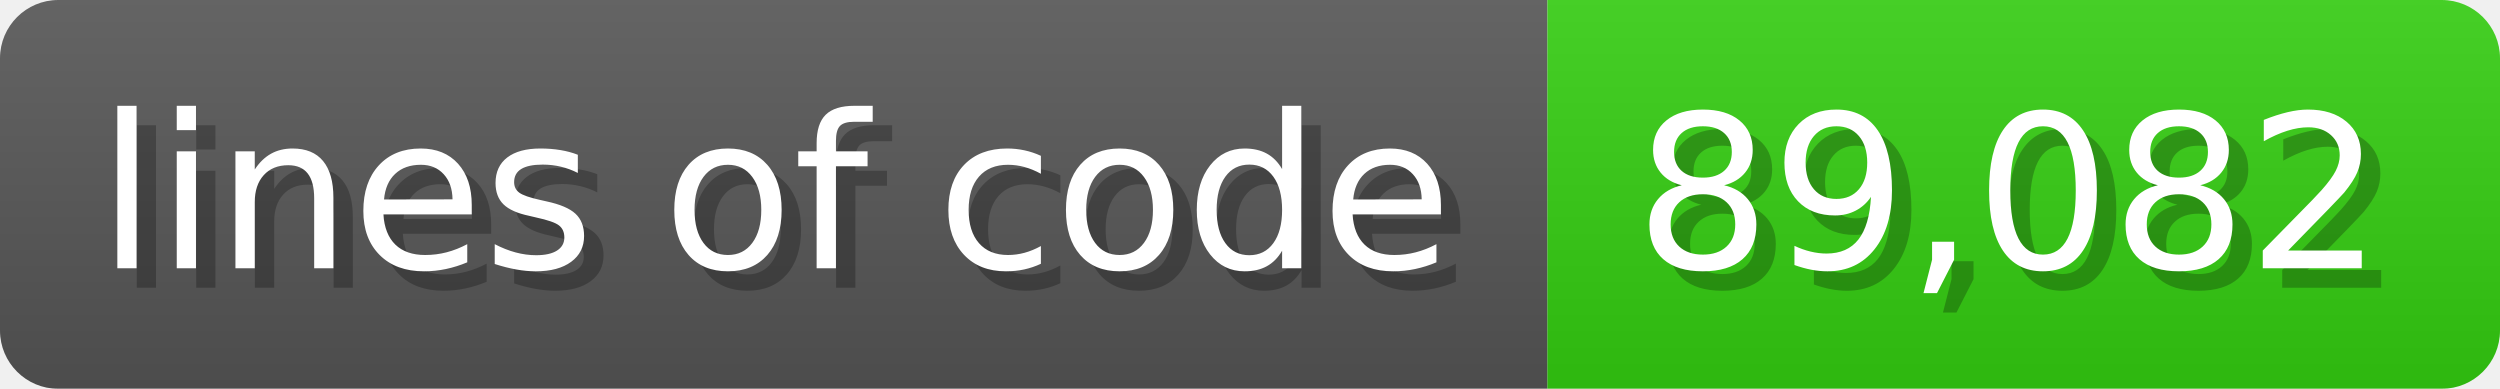
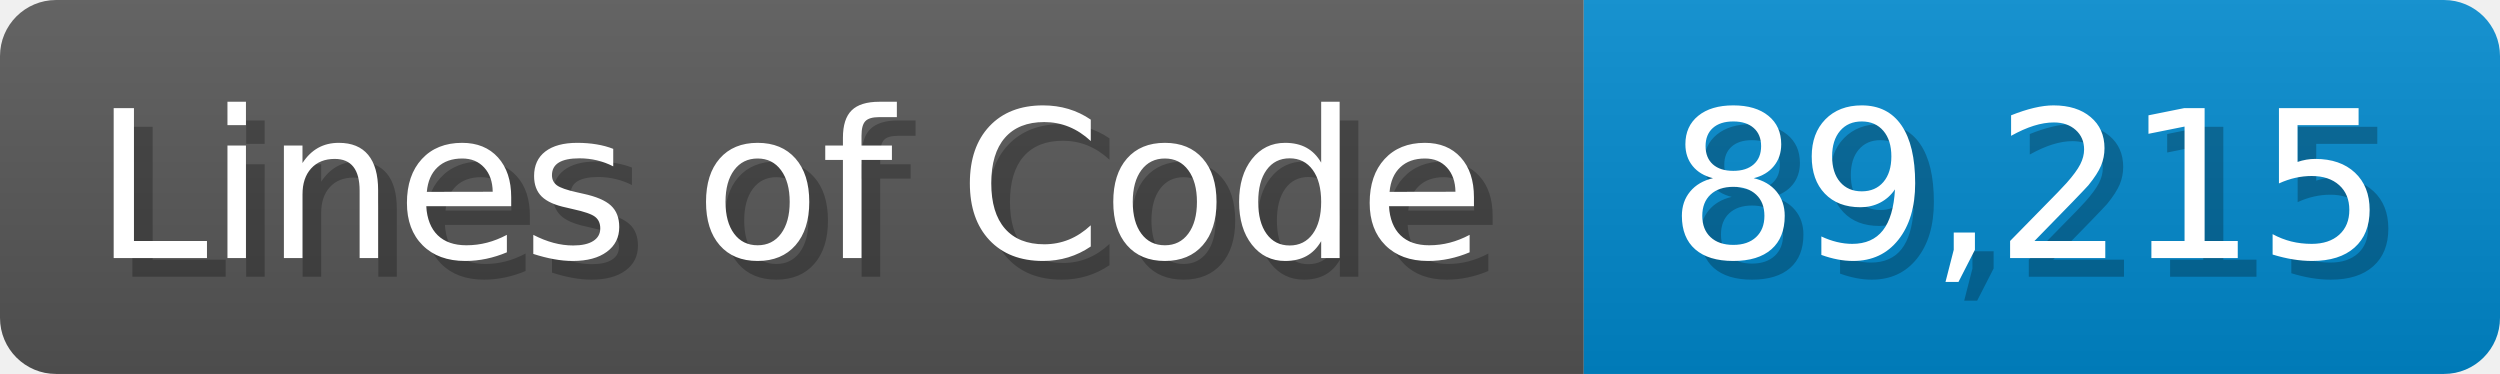
- <svg xmlns="http://www.w3.org/2000/svg" width="128.6" height="20" viewBox="0 0 1286 200">
+ <svg xmlns="http://www.w3.org/2000/svg" width="133.7" height="20" viewBox="0 0 1337 200">
  <linearGradient id="a" x2="0" y2="100%">
    <stop offset="0" stop-opacity=".1" stop-color="#EEE" />
    <stop offset="1" stop-opacity=".1" />
  </linearGradient>
  <mask id="m">
-     <rect width="1286" height="200" rx="30" fill="#FFF" />
+     <rect width="1337" height="200" rx="30" fill="#FFF" />
  </mask>
  <g mask="url(#m)">
-     <rect width="796" height="200" fill="#555" />
-     <rect width="490" height="200" fill="#3C1" x="796" />
-     <rect width="1286" height="200" fill="url(#a)" />
+     <rect width="847" height="200" fill="#555" />
+     <rect width="490" height="200" fill="#08C" x="847" />
+     <rect width="1337" height="200" fill="url(#a)" />
  </g>
  <g fill="#fff" text-anchor="start" font-family="Verdana,DejaVu Sans,sans-serif" font-size="110">
-     <text x="60" y="148" textLength="696" fill="#000" opacity="0.25">lines of code</text>
-     <text x="50" y="138" textLength="696">lines of code</text>
-     <text x="851" y="148" textLength="390" fill="#000" opacity="0.25">89,082</text>
-     <text x="841" y="138" textLength="390">89,082</text>
+     <text x="60" y="148" textLength="747" fill="#000" opacity="0.25">Lines of Code</text>
+     <text x="50" y="138" textLength="747">Lines of Code</text>
+     <text x="902" y="148" textLength="390" fill="#000" opacity="0.25">89,215</text>
+     <text x="892" y="138" textLength="390">89,215</text>
  </g>
</svg>
